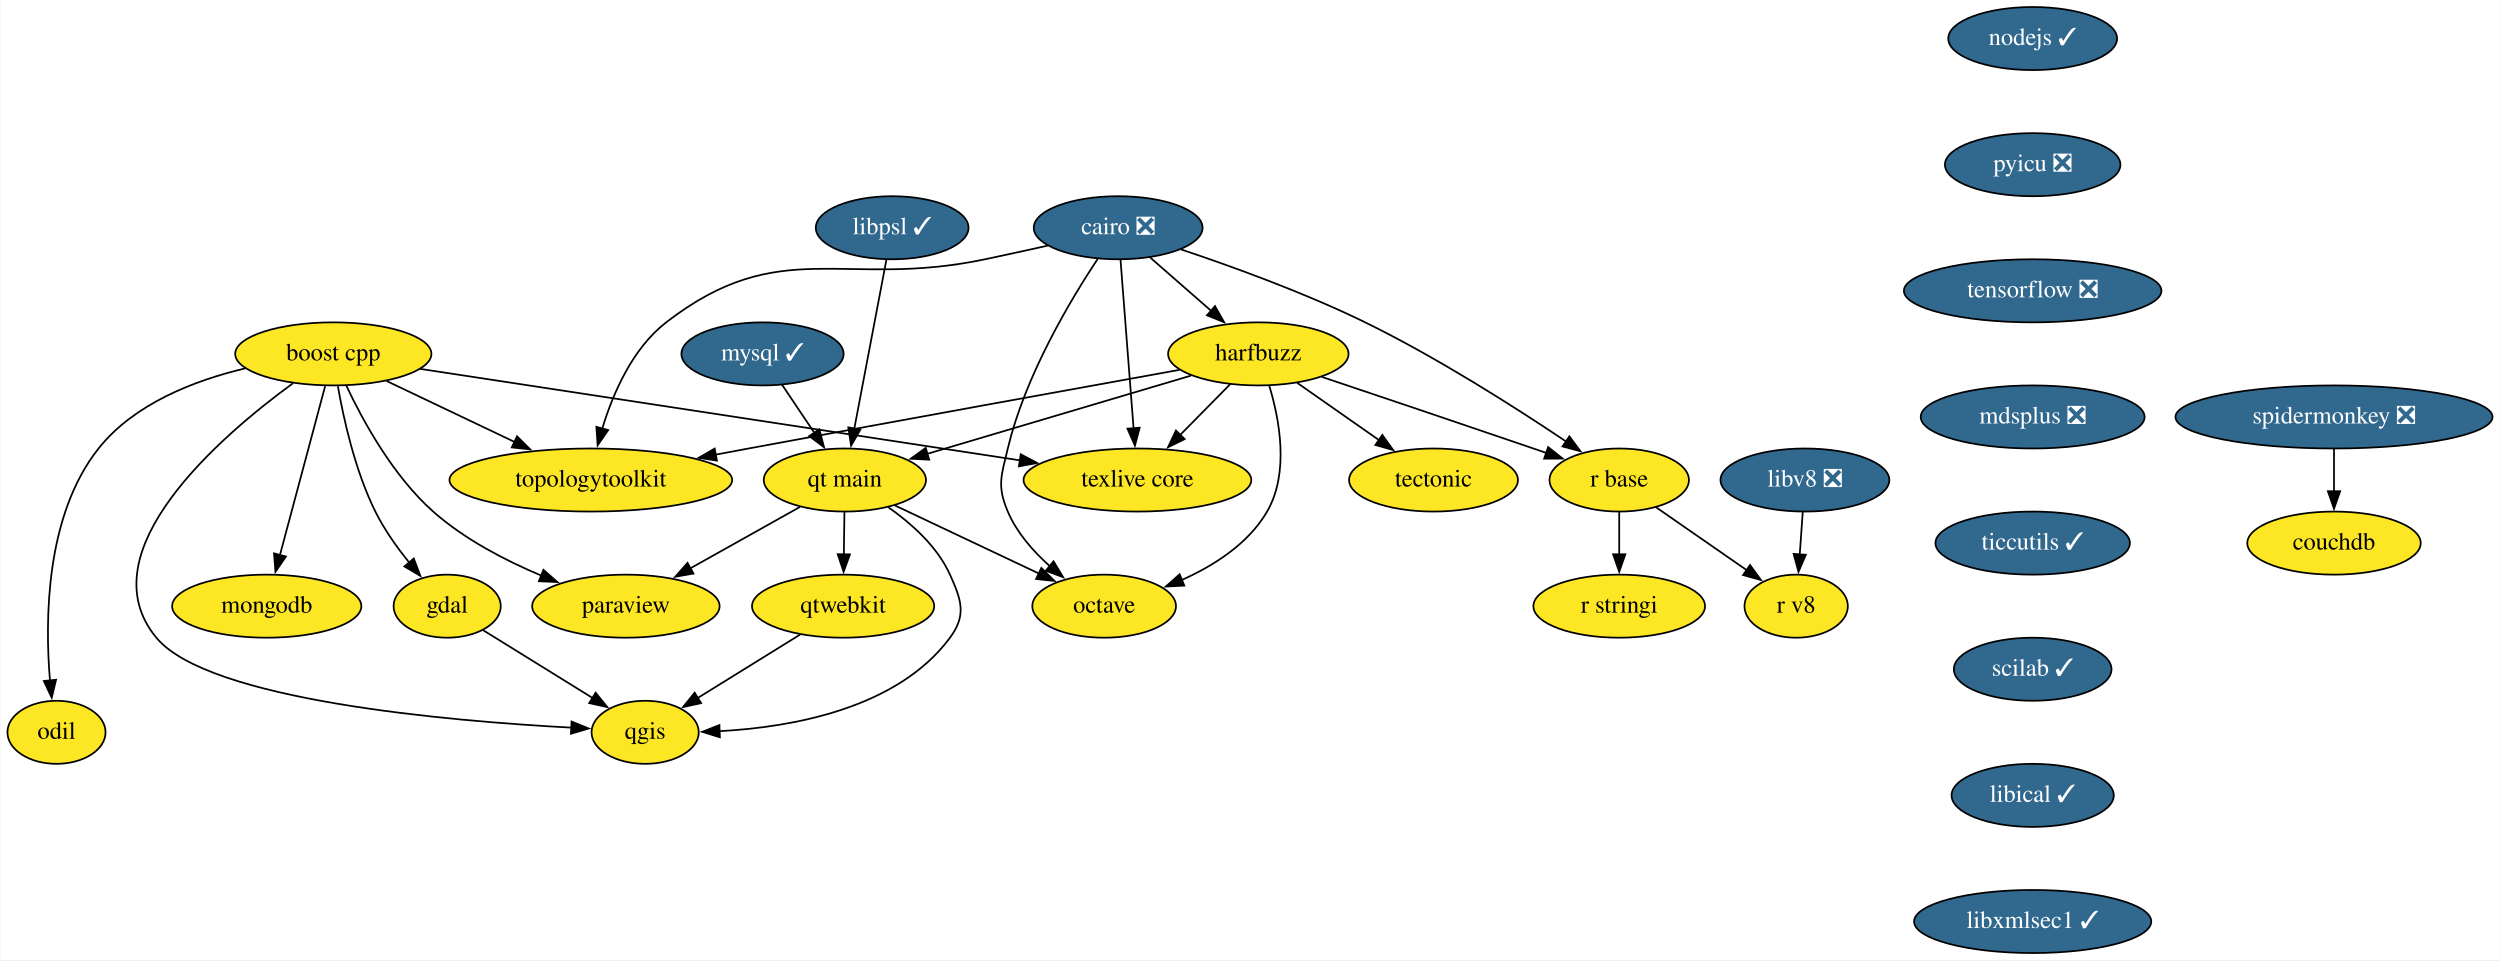
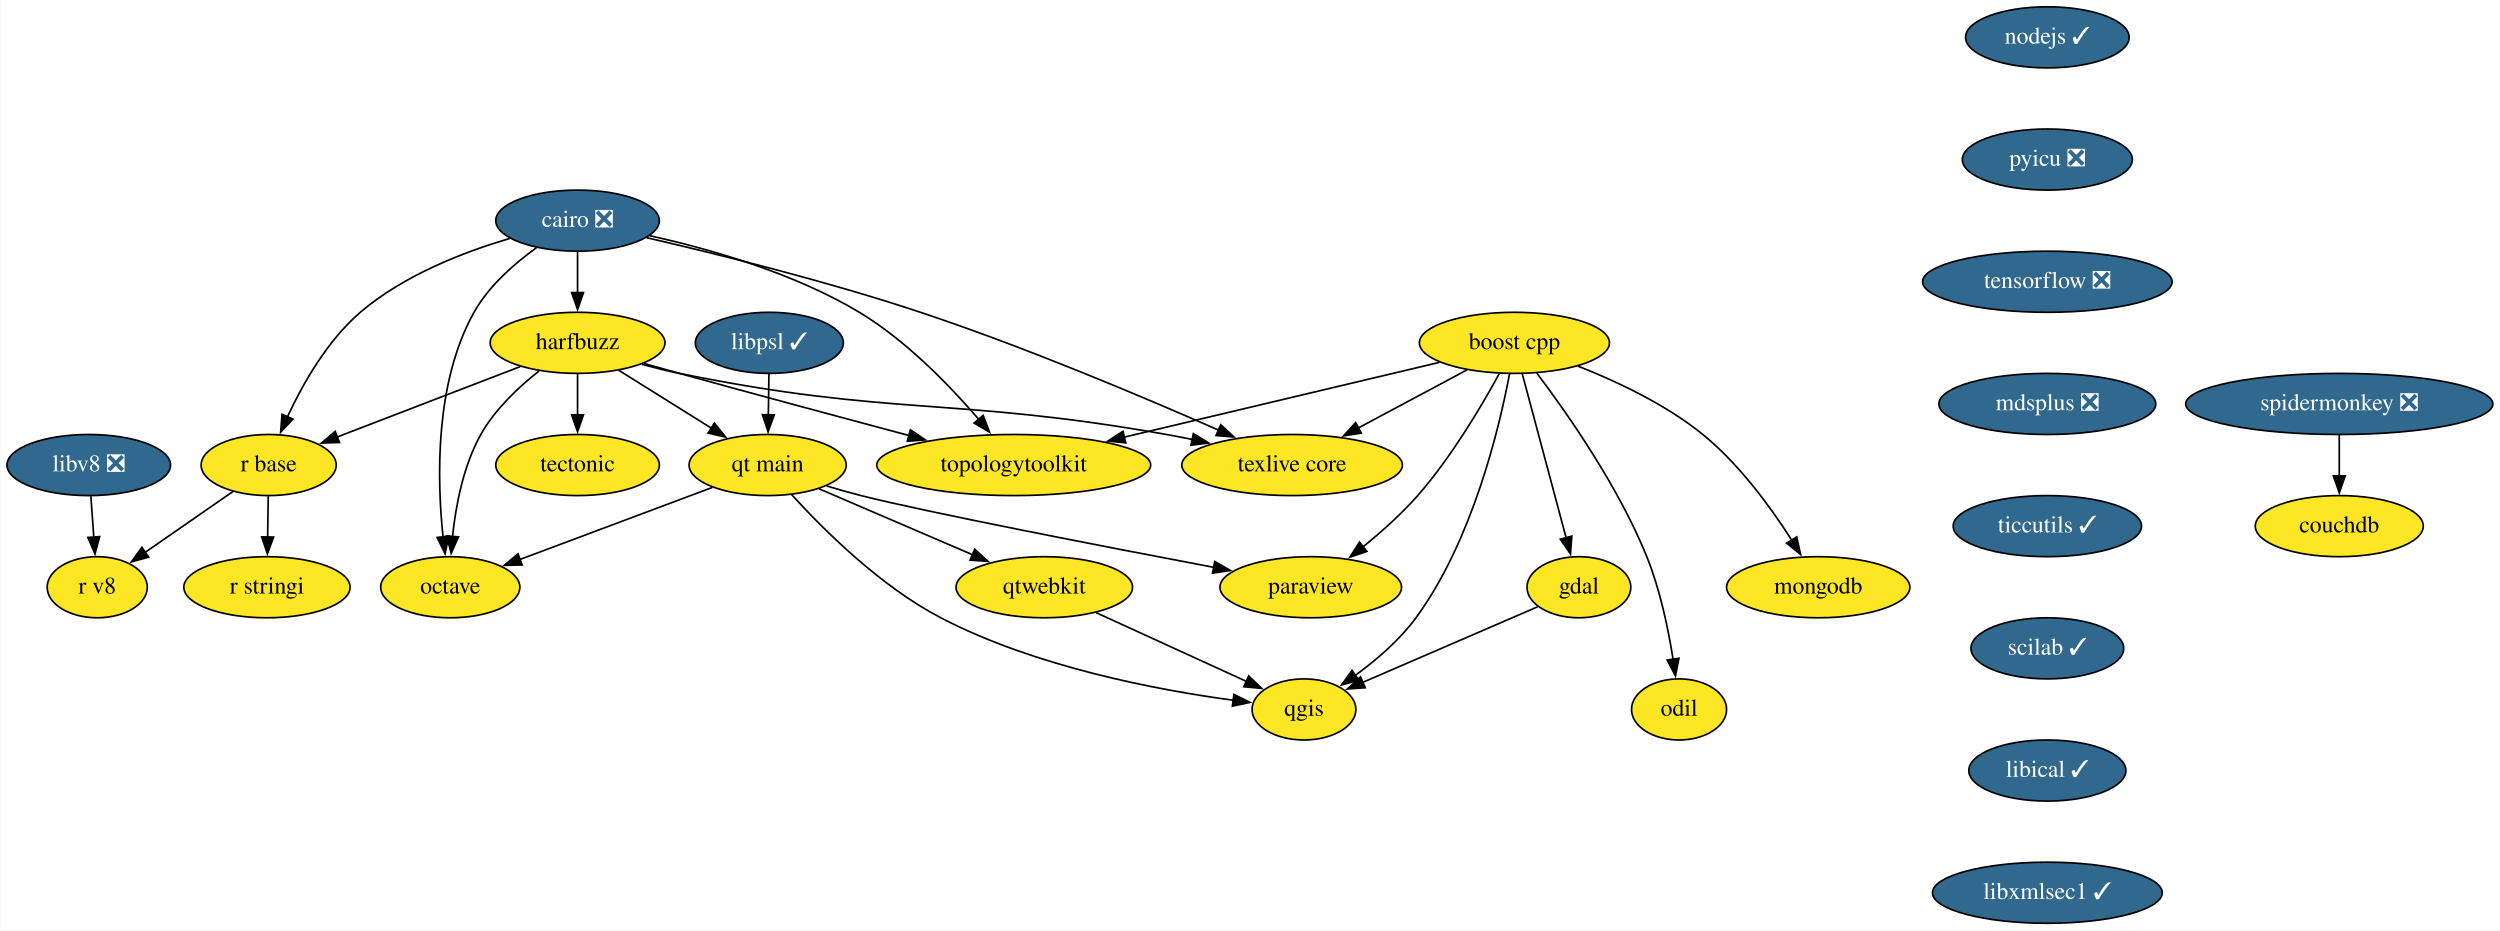
- <svg xmlns="http://www.w3.org/2000/svg" xmlns:xlink="http://www.w3.org/1999/xlink" width="1427pt" height="548pt" viewBox="0.00 0.00 1426.50 548.00">
+ <svg xmlns="http://www.w3.org/2000/svg" xmlns:xlink="http://www.w3.org/1999/xlink" width="1473pt" height="548pt" viewBox="0.00 0.00 1472.60 548.00">
  <g id="graph0" class="graph" transform="scale(1 1) rotate(0) translate(4 544)">
-     <polygon fill="white" stroke="none" points="-4,4 -4,-544 1422.5,-544 1422.5,4 -4,4" />
+     <polygon fill="white" stroke="none" points="-4,4 -4,-544 1468.6,-544 1468.6,4 -4,4" />
    <g id="node1" class="node">
      <g id="a_node1">
        <a xlink:href="https://github.com/conda-forge/boost-cpp-feedstock" xlink:title="boost cpp">
-           <ellipse fill="#fde725" stroke="black" cx="186" cy="-342" rx="56" ry="18" />
-           <text text-anchor="middle" x="186" y="-338.3" font-family="Times,serif" font-size="14.00">boost cpp</text>
+           <ellipse fill="#fde725" stroke="black" cx="888.1" cy="-342" rx="56" ry="18" />
+           <text text-anchor="middle" x="888.1" y="-338.3" font-family="Times,serif" font-size="14.00">boost cpp</text>
        </a>
      </g>
    </g>
    <g id="node2" class="node">
      <g id="a_node2">
        <a xlink:href="https://github.com/conda-forge/gdal-feedstock" xlink:title="gdal">
-           <ellipse fill="#fde725" stroke="black" cx="251" cy="-198" rx="30.59" ry="18" />
-           <text text-anchor="middle" x="251" y="-194.3" font-family="Times,serif" font-size="14.00">gdal</text>
+           <ellipse fill="#fde725" stroke="black" cx="926.1" cy="-198" rx="30.59" ry="18" />
+           <text text-anchor="middle" x="926.1" y="-194.3" font-family="Times,serif" font-size="14.00">gdal</text>
        </a>
      </g>
    </g>
    <g id="edge1" class="edge">
-       <path fill="none" stroke="black" d="M188.61,-323.55C191.84,-305.06 198.4,-275.36 210,-252 215.09,-241.75 222.33,-231.54 229.31,-222.87" />
-       <polygon fill="black" stroke="black" points="231.93,-225.19 235.69,-215.28 226.57,-220.68 231.93,-225.19" />
+       <path fill="none" stroke="black" d="M892.76,-323.59C899.2,-299.5 910.91,-255.75 918.59,-227.03" />
+       <polygon fill="black" stroke="black" points="921.92,-228.14 921.13,-217.57 915.16,-226.33 921.92,-228.14" />
    </g>
    <g id="node3" class="node">
      <g id="a_node3">
        <a xlink:href="https://github.com/conda-forge/paraview-feedstock" xlink:title="paraview">
-           <ellipse fill="#fde725" stroke="black" cx="353" cy="-198" rx="53.5" ry="18" />
-           <text text-anchor="middle" x="353" y="-194.3" font-family="Times,serif" font-size="14.00">paraview</text>
+           <ellipse fill="#fde725" stroke="black" cx="768.1" cy="-198" rx="53.5" ry="18" />
+           <text text-anchor="middle" x="768.1" y="-194.3" font-family="Times,serif" font-size="14.00">paraview</text>
        </a>
      </g>
    </g>
    <g id="edge2" class="edge">
-       <path fill="none" stroke="black" d="M193.4,-323.93C202.59,-304.38 219.93,-272.44 243,-252 260.83,-236.2 284.21,-224.05 304.83,-215.4" />
-       <polygon fill="black" stroke="black" points="305.94,-218.73 313.91,-211.76 303.33,-212.23 305.94,-218.73" />
+       <path fill="none" stroke="black" d="M879.18,-323.88C868.98,-305.15 851.07,-274.75 831.1,-252 821.52,-241.09 809.62,-230.5 798.76,-221.68" />
+       <polygon fill="black" stroke="black" points="801.16,-219.12 791.14,-215.67 796.82,-224.61 801.16,-219.12" />
    </g>
    <g id="node4" class="node">
      <g id="a_node4">
        <a xlink:href="https://github.com/conda-forge/qgis-feedstock" xlink:title="qgis">
-           <ellipse fill="#fde725" stroke="black" cx="364" cy="-126" rx="30.59" ry="18" />
-           <text text-anchor="middle" x="364" y="-122.3" font-family="Times,serif" font-size="14.00">qgis</text>
+           <ellipse fill="#fde725" stroke="black" cx="764.1" cy="-126" rx="30.59" ry="18" />
+           <text text-anchor="middle" x="764.1" y="-122.3" font-family="Times,serif" font-size="14.00">qgis</text>
        </a>
      </g>
    </g>
    <g id="edge3" class="edge">
-       <path fill="none" stroke="black" d="M162.96,-325.23C122.01,-295.31 44.49,-228.93 85,-180 114.63,-144.21 251.9,-132.39 322.23,-128.65" />
-       <polygon fill="black" stroke="black" points="321.99,-132.16 331.81,-128.17 321.64,-125.17 321.99,-132.16" />
+       <path fill="none" stroke="black" d="M885.27,-323.98C879.42,-292.86 863.64,-225.77 830.1,-180 820.4,-166.78 806.62,-155.01 794.16,-145.95" />
+       <polygon fill="black" stroke="black" points="796.43,-143.26 786.22,-140.43 792.43,-149.01 796.43,-143.26" />
    </g>
    <g id="node5" class="node">
      <g id="a_node5">
        <a xlink:href="https://github.com/conda-forge/texlive-core-feedstock" xlink:title="texlive core">
-           <ellipse fill="#fde725" stroke="black" cx="645" cy="-270" rx="65" ry="18" />
-           <text text-anchor="middle" x="645" y="-266.3" font-family="Times,serif" font-size="14.00">texlive core</text>
+           <ellipse fill="#fde725" stroke="black" cx="757.1" cy="-270" rx="65" ry="18" />
+           <text text-anchor="middle" x="757.1" y="-266.3" font-family="Times,serif" font-size="14.00">texlive core</text>
        </a>
      </g>
    </g>
    <g id="edge4" class="edge">
-       <path fill="none" stroke="black" d="M235.56,-333.44C318.34,-320.82 484.82,-295.43 577.98,-281.22" />
-       <polygon fill="black" stroke="black" points="578.39,-284.7 587.75,-279.73 577.33,-277.78 578.39,-284.7" />
+       <path fill="none" stroke="black" d="M859.99,-325.98C841.34,-316.02 816.61,-302.8 796.06,-291.82" />
+       <polygon fill="black" stroke="black" points="797.86,-288.82 787.39,-287.19 794.56,-294.99 797.86,-288.82" />
    </g>
    <g id="node6" class="node">
      <g id="a_node6">
        <a xlink:href="https://github.com/conda-forge/mongodb-feedstock" xlink:title="mongodb">
-           <ellipse fill="#fde725" stroke="black" cx="148" cy="-198" rx="54" ry="18" />
-           <text text-anchor="middle" x="148" y="-194.3" font-family="Times,serif" font-size="14.00">mongodb</text>
+           <ellipse fill="#fde725" stroke="black" cx="1067.1" cy="-198" rx="54" ry="18" />
+           <text text-anchor="middle" x="1067.1" y="-194.3" font-family="Times,serif" font-size="14.00">mongodb</text>
        </a>
      </g>
    </g>
    <g id="edge5" class="edge">
-       <path fill="none" stroke="black" d="M181.34,-323.59C174.9,-299.5 163.19,-255.75 155.5,-227.03" />
-       <polygon fill="black" stroke="black" points="158.94,-226.33 152.97,-217.57 152.17,-228.14 158.94,-226.33" />
+       <path fill="none" stroke="black" d="M925.59,-328.25C948.38,-319.3 977.21,-305.77 999.1,-288 1020.59,-270.55 1039.22,-244.97 1051.51,-225.71" />
+       <polygon fill="black" stroke="black" points="1054.42,-227.65 1056.71,-217.31 1048.47,-223.97 1054.42,-227.65" />
    </g>
    <g id="node7" class="node">
      <g id="a_node7">
        <a xlink:href="https://github.com/conda-forge/topologytoolkit-feedstock" xlink:title="topologytoolkit">
-           <ellipse fill="#fde725" stroke="black" cx="333" cy="-270" rx="80.69" ry="18" />
-           <text text-anchor="middle" x="333" y="-266.3" font-family="Times,serif" font-size="14.00">topologytoolkit</text>
+           <ellipse fill="#fde725" stroke="black" cx="593.1" cy="-270" rx="80.69" ry="18" />
+           <text text-anchor="middle" x="593.1" y="-266.3" font-family="Times,serif" font-size="14.00">topologytoolkit</text>
        </a>
      </g>
    </g>
    <g id="edge6" class="edge">
-       <path fill="none" stroke="black" d="M216.46,-326.5C237.53,-316.46 265.9,-302.95 289.37,-291.78" />
-       <polygon fill="black" stroke="black" points="290.88,-294.94 298.4,-287.48 287.87,-288.62 290.88,-294.94" />
+       <path fill="none" stroke="black" d="M843.93,-330.52C794.66,-318.83 714.46,-299.8 658.04,-286.41" />
+       <polygon fill="black" stroke="black" points="659.1,-283.06 648.56,-284.16 657.48,-289.88 659.1,-283.06" />
    </g>
    <g id="node8" class="node">
      <g id="a_node8">
        <a xlink:href="https://github.com/conda-forge/odil-feedstock" xlink:title="odil">
-           <ellipse fill="#fde725" stroke="black" cx="28" cy="-126" rx="28" ry="18" />
-           <text text-anchor="middle" x="28" y="-122.3" font-family="Times,serif" font-size="14.00">odil</text>
+           <ellipse fill="#fde725" stroke="black" cx="985.1" cy="-126" rx="28" ry="18" />
+           <text text-anchor="middle" x="985.1" y="-122.3" font-family="Times,serif" font-size="14.00">odil</text>
        </a>
      </g>
    </g>
    <g id="edge7" class="edge">
-       <path fill="none" stroke="black" d="M135.6,-333.71C106.73,-326.84 72.3,-313.57 52,-288 21.82,-249.99 21.33,-190.51 24.28,-155.48" />
-       <polygon fill="black" stroke="black" points="27.75,-156 25.27,-145.69 20.78,-155.29 27.75,-156" />
+       <path fill="none" stroke="black" d="M901.24,-324.24C918.68,-301.17 949.23,-257.74 966.1,-216 973.94,-196.6 978.75,-173.45 981.57,-155.63" />
+       <polygon fill="black" stroke="black" points="985.03,-156.15 983,-145.75 978.1,-155.14 985.03,-156.15" />
    </g>
    <g id="edge8" class="edge">
-       <path fill="none" stroke="black" d="M271.46,-184.32C288.9,-173.52 314.2,-157.85 333.94,-145.62" />
-       <polygon fill="black" stroke="black" points="335.74,-148.62 342.4,-140.38 332.06,-142.67 335.74,-148.62" />
+       <path fill="none" stroke="black" d="M901.84,-186.52C874.44,-174.68 829.64,-155.32 798.6,-141.91" />
+       <polygon fill="black" stroke="black" points="800.21,-138.79 789.64,-138.04 797.43,-145.22 800.21,-138.79" />
    </g>
    <g id="node9" class="node">
      <g id="a_node9">
        <a xlink:href="https://github.com/conda-forge/cairo-feedstock/pull/69" xlink:title="cairo ❎">
-           <ellipse fill="#31688e" stroke="black" cx="634" cy="-414" rx="48.19" ry="18" />
-           <text text-anchor="middle" x="634" y="-410.3" font-family="Times,serif" font-size="14.00" fill="white">cairo ❎</text>
+           <ellipse fill="#31688e" stroke="black" cx="336.1" cy="-414" rx="48.19" ry="18" />
+           <text text-anchor="middle" x="336.1" y="-410.3" font-family="Times,serif" font-size="14.00" fill="white">cairo ❎</text>
        </a>
      </g>
    </g>
    <g id="edge9" class="edge">
-       <path fill="none" stroke="black" d="M635.35,-395.59C637.21,-371.61 640.57,-328.14 642.8,-299.42" />
-       <polygon fill="black" stroke="black" points="646.27,-299.86 643.56,-289.62 639.3,-299.32 646.27,-299.86" />
+       <path fill="none" stroke="black" d="M376.79,-403.96C417.91,-394.44 483.05,-378.32 538.1,-360 600.33,-339.29 670.22,-309.75 713.94,-290.48" />
+       <polygon fill="black" stroke="black" points="715.1,-293.79 722.82,-286.54 712.26,-287.39 715.1,-293.79" />
    </g>
    <g id="edge10" class="edge">
-       <path fill="none" stroke="black" d="M593.81,-403.81C582.26,-401.23 569.64,-398.45 558,-396 477.32,-379 441.24,-410.42 376,-360 356.71,-345.09 345.58,-319.31 339.5,-299.32" />
-       <polygon fill="black" stroke="black" points="342.91,-298.52 336.88,-289.8 336.16,-300.37 342.91,-298.52" />
+       <path fill="none" stroke="black" d="M378.61,-405.14C413.57,-397.38 463.47,-383.24 502.1,-360 529.72,-343.38 555.41,-316.8 572.41,-297" />
+       <polygon fill="black" stroke="black" points="575.09,-299.25 578.83,-289.34 569.72,-294.76 575.09,-299.25" />
    </g>
    <g id="node10" class="node">
      <g id="a_node10">
        <a xlink:href="https://github.com/conda-forge/harfbuzz-feedstock" xlink:title="harfbuzz">
-           <ellipse fill="#fde725" stroke="black" cx="714" cy="-342" rx="51.5" ry="18" />
-           <text text-anchor="middle" x="714" y="-338.3" font-family="Times,serif" font-size="14.00">harfbuzz</text>
+           <ellipse fill="#fde725" stroke="black" cx="336.1" cy="-342" rx="51.5" ry="18" />
+           <text text-anchor="middle" x="336.1" y="-338.3" font-family="Times,serif" font-size="14.00">harfbuzz</text>
        </a>
      </g>
    </g>
    <g id="edge11" class="edge">
-       <path fill="none" stroke="black" d="M652.15,-397.12C662.51,-388.05 675.69,-376.52 687.22,-366.43" />
-       <polygon fill="black" stroke="black" points="689.28,-369.28 694.5,-360.06 684.67,-364.01 689.28,-369.28" />
+       <path fill="none" stroke="black" d="M336.1,-395.7C336.1,-388.41 336.1,-379.73 336.1,-371.54" />
+       <polygon fill="black" stroke="black" points="339.6,-371.62 336.1,-361.62 332.6,-371.62 339.6,-371.62" />
    </g>
    <g id="node11" class="node">
      <g id="a_node11">
        <a xlink:href="https://github.com/conda-forge/octave-feedstock" xlink:title="octave">
-           <ellipse fill="#fde725" stroke="black" cx="626" cy="-198" rx="41" ry="18" />
-           <text text-anchor="middle" x="626" y="-194.3" font-family="Times,serif" font-size="14.00">octave</text>
+           <ellipse fill="#fde725" stroke="black" cx="261.1" cy="-198" rx="41" ry="18" />
+           <text text-anchor="middle" x="261.1" y="-194.3" font-family="Times,serif" font-size="14.00">octave</text>
        </a>
      </g>
    </g>
    <g id="edge12" class="edge">
-       <path fill="none" stroke="black" d="M622.29,-396.2C606.96,-373.09 580.89,-329.61 571,-288 567.3,-272.43 564.74,-266.72 571,-252 576.12,-239.95 585.48,-229.31 595.04,-220.78" />
-       <polygon fill="black" stroke="black" points="597.12,-223.6 602.6,-214.53 592.66,-218.21 597.12,-223.6" />
+       <path fill="none" stroke="black" d="M311.87,-398.03C298.88,-388.71 283.8,-375.55 275.1,-360 251.91,-318.57 253.26,-261.57 256.84,-227.68" />
+       <polygon fill="black" stroke="black" points="260.3,-228.16 258.03,-217.81 253.35,-227.32 260.3,-228.16" />
    </g>
    <g id="node12" class="node">
      <g id="a_node12">
        <a xlink:href="https://github.com/conda-forge/r-base-feedstock" xlink:title="r base">
-           <ellipse fill="#fde725" stroke="black" cx="920" cy="-270" rx="39.79" ry="18" />
-           <text text-anchor="middle" x="920" y="-266.3" font-family="Times,serif" font-size="14.00">r base</text>
+           <ellipse fill="#fde725" stroke="black" cx="154.1" cy="-270" rx="39.79" ry="18" />
+           <text text-anchor="middle" x="154.1" y="-266.3" font-family="Times,serif" font-size="14.00">r base</text>
        </a>
      </g>
    </g>
    <g id="edge13" class="edge">
-       <path fill="none" stroke="black" d="M669.84,-401.64C698.82,-391.96 740.35,-376.95 775,-360 816.3,-339.79 860.98,-311.26 889.66,-291.99" />
-       <polygon fill="black" stroke="black" points="891.54,-294.95 897.86,-286.44 887.61,-289.15 891.54,-294.95" />
+       <path fill="none" stroke="black" d="M296.23,-403.55C269.03,-395.52 233.47,-381.77 208.1,-360 188.63,-343.3 174.15,-317.76 165.11,-298.32" />
+       <polygon fill="black" stroke="black" points="168.39,-297.08 161.15,-289.34 161.98,-299.91 168.39,-297.08" />
    </g>
    <g id="edge14" class="edge">
-       <path fill="none" stroke="black" d="M698,-324.76C689.5,-316.14 678.87,-305.36 669.37,-295.73" />
-       <polygon fill="black" stroke="black" points="671.97,-293.38 662.46,-288.71 666.99,-298.29 671.97,-293.38" />
+       <path fill="none" stroke="black" d="M373.97,-329.33C381.27,-327.35 388.88,-325.47 396.1,-324 522.08,-298.4 556.51,-310.42 683.1,-288 688.05,-287.12 693.17,-286.13 698.3,-285.07" />
+       <polygon fill="black" stroke="black" points="698.94,-288.51 707.99,-283 697.48,-281.67 698.94,-288.51" />
    </g>
    <g id="edge15" class="edge">
-       <path fill="none" stroke="black" d="M669.12,-332.92C611.94,-322.6 510.1,-304.16 423,-288 416.79,-286.85 410.34,-285.64 403.88,-284.43" />
-       <polygon fill="black" stroke="black" points="404.98,-281.08 394.51,-282.67 403.69,-287.96 404.98,-281.08" />
+       <path fill="none" stroke="black" d="M375.13,-329.86C382.11,-327.89 389.31,-325.87 396.1,-324 441.5,-311.46 492.9,-297.65 531.81,-287.26" />
+       <polygon fill="black" stroke="black" points="532.21,-290.78 540.97,-284.82 530.41,-284.02 532.21,-290.78" />
    </g>
    <g id="edge16" class="edge">
-       <path fill="none" stroke="black" d="M720.21,-323.97C725.97,-305.04 731.91,-274.21 719,-252 708.34,-233.65 688.67,-221.12 670.17,-212.88" />
-       <polygon fill="black" stroke="black" points="671.76,-209.74 661.18,-209.19 669.1,-216.22 671.76,-209.74" />
+       <path fill="none" stroke="black" d="M313.37,-325.37C301.36,-315.93 287.42,-302.85 279.1,-288 268.78,-269.59 264.33,-246.09 262.43,-227.86" />
+       <polygon fill="black" stroke="black" points="265.93,-227.67 261.63,-217.99 258.95,-228.24 265.93,-227.67" />
    </g>
    <g id="edge17" class="edge">
-       <path fill="none" stroke="black" d="M750.2,-328.88C782.04,-318.19 829.63,-302.16 871,-288 873.39,-287.18 875.84,-286.34 878.31,-285.49" />
-       <polygon fill="black" stroke="black" points="879.43,-288.81 887.74,-282.23 877.14,-282.19 879.43,-288.81" />
+       <path fill="none" stroke="black" d="M302.29,-328C271.72,-316.24 226.67,-298.91 194.27,-286.45" />
+       <polygon fill="black" stroke="black" points="195.81,-283.29 185.22,-282.97 193.29,-289.83 195.81,-283.29" />
    </g>
    <g id="node13" class="node">
      <g id="a_node13">
        <a xlink:href="https://github.com/conda-forge/tectonic-feedstock" xlink:title="tectonic">
-           <ellipse fill="#fde725" stroke="black" cx="814" cy="-270" rx="48.19" ry="18" />
-           <text text-anchor="middle" x="814" y="-266.3" font-family="Times,serif" font-size="14.00">tectonic</text>
+           <ellipse fill="#fde725" stroke="black" cx="336.1" cy="-270" rx="48.19" ry="18" />
+           <text text-anchor="middle" x="336.1" y="-266.3" font-family="Times,serif" font-size="14.00">tectonic</text>
        </a>
      </g>
    </g>
    <g id="edge18" class="edge">
-       <path fill="none" stroke="black" d="M736.19,-325.46C750.01,-315.79 767.99,-303.21 783.18,-292.58" />
-       <polygon fill="black" stroke="black" points="784.79,-295.72 790.97,-287.12 780.77,-289.99 784.79,-295.72" />
+       <path fill="none" stroke="black" d="M336.1,-323.7C336.1,-316.41 336.1,-307.73 336.1,-299.54" />
+       <polygon fill="black" stroke="black" points="339.6,-299.62 336.1,-289.62 332.6,-299.62 339.6,-299.62" />
    </g>
    <g id="node14" class="node">
      <g id="a_node14">
        <a xlink:href="https://github.com/conda-forge/qt-main-feedstock" xlink:title="qt main">
-           <ellipse fill="#fde725" stroke="black" cx="478" cy="-270" rx="46.29" ry="18" />
-           <text text-anchor="middle" x="478" y="-266.3" font-family="Times,serif" font-size="14.00">qt main</text>
+           <ellipse fill="#fde725" stroke="black" cx="448.1" cy="-270" rx="46.29" ry="18" />
+           <text text-anchor="middle" x="448.1" y="-266.3" font-family="Times,serif" font-size="14.00">qt main</text>
        </a>
      </g>
    </g>
    <g id="edge19" class="edge">
-       <path fill="none" stroke="black" d="M675.56,-329.6C634.46,-317.41 569.28,-298.07 525.12,-284.98" />
-       <polygon fill="black" stroke="black" points="526.14,-281.63 515.55,-282.14 524.15,-288.34 526.14,-281.63" />
+       <path fill="none" stroke="black" d="M360.4,-325.81C376.47,-315.77 397.73,-302.48 415.29,-291.5" />
+       <polygon fill="black" stroke="black" points="416.7,-294.75 423.32,-286.48 412.99,-288.81 416.7,-294.75" />
    </g>
    <g id="node15" class="node">
      <g id="a_node15">
        <a xlink:href="https://github.com/conda-forge/r-stringi-feedstock" xlink:title="r stringi">
-           <ellipse fill="#fde725" stroke="black" cx="920" cy="-198" rx="48.99" ry="18" />
-           <text text-anchor="middle" x="920" y="-194.3" font-family="Times,serif" font-size="14.00">r stringi</text>
+           <ellipse fill="#fde725" stroke="black" cx="153.1" cy="-198" rx="48.99" ry="18" />
+           <text text-anchor="middle" x="153.1" y="-194.3" font-family="Times,serif" font-size="14.00">r stringi</text>
        </a>
      </g>
    </g>
    <g id="edge20" class="edge">
-       <path fill="none" stroke="black" d="M920,-251.7C920,-244.41 920,-235.73 920,-227.54" />
-       <polygon fill="black" stroke="black" points="923.5,-227.62 920,-217.62 916.5,-227.62 923.5,-227.62" />
+       <path fill="none" stroke="black" d="M153.85,-251.7C153.74,-244.41 153.62,-235.73 153.5,-227.54" />
+       <polygon fill="black" stroke="black" points="157,-227.57 153.36,-217.62 150,-227.67 157,-227.57" />
    </g>
    <g id="node16" class="node">
      <g id="a_node16">
        <a xlink:href="https://github.com/conda-forge/r-v8-feedstock" xlink:title="r v8">
-           <ellipse fill="#fde725" stroke="black" cx="1021" cy="-198" rx="29.5" ry="18" />
-           <text text-anchor="middle" x="1021" y="-194.3" font-family="Times,serif" font-size="14.00">r v8</text>
+           <ellipse fill="#fde725" stroke="black" cx="53.1" cy="-198" rx="29.5" ry="18" />
+           <text text-anchor="middle" x="53.1" y="-194.3" font-family="Times,serif" font-size="14.00">r v8</text>
        </a>
      </g>
    </g>
    <g id="edge21" class="edge">
-       <path fill="none" stroke="black" d="M940.93,-254.5C956,-244.05 976.49,-229.85 992.97,-218.42" />
-       <polygon fill="black" stroke="black" points="994.67,-221.5 1000.9,-212.93 990.69,-215.75 994.67,-221.5" />
+       <path fill="none" stroke="black" d="M133.17,-254.5C118.1,-244.05 97.6,-229.85 81.12,-218.42" />
+       <polygon fill="black" stroke="black" points="83.41,-215.75 73.2,-212.93 79.42,-221.5 83.41,-215.75" />
    </g>
    <g id="edge22" class="edge">
-       <path fill="none" stroke="black" d="M452.4,-254.67C434.32,-244.54 409.81,-230.81 389.65,-219.52" />
-       <polygon fill="black" stroke="black" points="391.61,-216.61 381.18,-214.78 388.19,-222.72 391.61,-216.61" />
+       <path fill="none" stroke="black" d="M482.86,-257.67C489.54,-255.66 496.51,-253.67 503.1,-252 541.68,-242.21 645.54,-222.11 711.19,-209.67" />
+       <polygon fill="black" stroke="black" points="711.52,-213.17 720.69,-207.88 710.22,-206.29 711.52,-213.17" />
    </g>
    <g id="edge23" class="edge">
-       <path fill="none" stroke="black" d="M502.82,-254.45C515.92,-245.26 530.74,-232.09 538,-216 544.58,-201.41 547.52,-192.86 538,-180 507.91,-139.38 447.42,-128.84 406.31,-126.64" />
-       <polygon fill="black" stroke="black" points="406.65,-123.15 396.52,-126.27 406.38,-130.14 406.65,-123.15" />
+       <path fill="none" stroke="black" d="M462.25,-252.57C480.52,-232.43 514.24,-198.67 550.1,-180 605.72,-151.03 677.81,-137.43 722.5,-131.4" />
+       <polygon fill="black" stroke="black" points="722.82,-134.89 732.29,-130.15 721.93,-127.94 722.82,-134.89" />
    </g>
    <g id="edge24" class="edge">
-       <path fill="none" stroke="black" d="M506.54,-255.5C529.91,-244.45 563.16,-228.72 588.65,-216.67" />
-       <polygon fill="black" stroke="black" points="590.14,-219.83 597.68,-212.39 587.14,-213.51 590.14,-219.83" />
+       <path fill="none" stroke="black" d="M415.52,-256.81C383.99,-245 336.07,-227.06 301.98,-214.31" />
+       <polygon fill="black" stroke="black" points="303.45,-211.12 292.86,-210.89 301,-217.67 303.45,-211.12" />
    </g>
    <g id="node17" class="node">
      <g id="a_node17">
        <a xlink:href="https://github.com/conda-forge/qtwebkit-feedstock" xlink:title="qtwebkit">
-           <ellipse fill="#fde725" stroke="black" cx="477" cy="-198" rx="52" ry="18" />
-           <text text-anchor="middle" x="477" y="-194.3" font-family="Times,serif" font-size="14.00">qtwebkit</text>
+           <ellipse fill="#fde725" stroke="black" cx="611.1" cy="-198" rx="52" ry="18" />
+           <text text-anchor="middle" x="611.1" y="-194.3" font-family="Times,serif" font-size="14.00">qtwebkit</text>
        </a>
      </g>
    </g>
    <g id="edge25" class="edge">
-       <path fill="none" stroke="black" d="M477.75,-251.7C477.65,-244.41 477.52,-235.73 477.41,-227.54" />
-       <polygon fill="black" stroke="black" points="480.91,-227.57 477.27,-217.62 473.91,-227.67 480.91,-227.57" />
-     </g>
-     <g id="edge28" class="edge">
-       <path fill="none" stroke="black" d="M452.48,-181.81C435.28,-171.16 412.19,-156.85 393.91,-145.53" />
-       <polygon fill="black" stroke="black" points="395.95,-142.67 385.61,-140.38 392.26,-148.63 395.95,-142.67" />
+       <path fill="none" stroke="black" d="M478.37,-256C503.84,-245.06 540.54,-229.3 568.89,-217.12" />
+       <polygon fill="black" stroke="black" points="570.11,-220.41 577.92,-213.25 567.35,-213.98 570.11,-220.41" />
+     </g>
+     <g id="edge27" class="edge">
+       <path fill="none" stroke="black" d="M641.69,-183C667.29,-171.29 703.77,-154.6 730.24,-142.49" />
+       <polygon fill="black" stroke="black" points="731.55,-145.74 739.18,-138.4 728.63,-139.38 731.55,-145.74" />
    </g>
    <g id="node18" class="node">
      <g id="a_node18">
-         <a xlink:href="https://github.com/conda-forge/mysql-feedstock/pull/74" xlink:title="mysql ✓">
-           <ellipse fill="#31688e" stroke="black" cx="431" cy="-342" rx="46.29" ry="18" />
-           <text text-anchor="middle" x="431" y="-338.3" font-family="Times,serif" font-size="14.00" fill="white">mysql ✓</text>
-         </a>
-       </g>
-     </g>
-     <g id="edge26" class="edge">
-       <path fill="none" stroke="black" d="M442.14,-324.41C447.64,-316.22 454.41,-306.14 460.57,-296.95" />
-       <polygon fill="black" stroke="black" points="463.43,-298.98 466.1,-288.73 457.62,-295.08 463.43,-298.98" />
+         <a xlink:href="https://github.com/conda-forge/nodejs-feedstock/pull/306" xlink:title="nodejs ✓">
+           <ellipse fill="#31688e" stroke="black" cx="1202.1" cy="-522" rx="48.19" ry="18" />
+           <text text-anchor="middle" x="1202.1" y="-518.3" font-family="Times,serif" font-size="14.00" fill="white">nodejs ✓</text>
+         </a>
+       </g>
    </g>
    <g id="node19" class="node">
      <g id="a_node19">
-         <a xlink:href="https://github.com/conda-forge/nodejs-feedstock/pull/306" xlink:title="nodejs ✓">
-           <ellipse fill="#31688e" stroke="black" cx="1156" cy="-522" rx="48.19" ry="18" />
-           <text text-anchor="middle" x="1156" y="-518.3" font-family="Times,serif" font-size="14.00" fill="white">nodejs ✓</text>
+         <a xlink:href="https://github.com/conda-forge/pyicu-feedstock/pull/44" xlink:title="pyicu ❎">
+           <ellipse fill="#31688e" stroke="black" cx="1202.1" cy="-450" rx="50.09" ry="18" />
+           <text text-anchor="middle" x="1202.1" y="-446.3" font-family="Times,serif" font-size="14.00" fill="white">pyicu ❎</text>
        </a>
      </g>
    </g>
    <g id="node20" class="node">
      <g id="a_node20">
-         <a xlink:href="https://github.com/conda-forge/pyicu-feedstock/pull/44" xlink:title="pyicu ❎">
-           <ellipse fill="#31688e" stroke="black" cx="1156" cy="-450" rx="50.09" ry="18" />
-           <text text-anchor="middle" x="1156" y="-446.3" font-family="Times,serif" font-size="14.00" fill="white">pyicu ❎</text>
+         <a xlink:href="https://github.com/conda-forge/tensorflow-feedstock/pull/308" xlink:title="tensorflow ❎">
+           <ellipse fill="#31688e" stroke="black" cx="1202.1" cy="-378" rx="73.5" ry="18" />
+           <text text-anchor="middle" x="1202.1" y="-374.3" font-family="Times,serif" font-size="14.00" fill="white">tensorflow ❎</text>
        </a>
      </g>
    </g>
    <g id="node21" class="node">
      <g id="a_node21">
-         <a xlink:href="https://github.com/conda-forge/tensorflow-feedstock/pull/308" xlink:title="tensorflow ❎">
-           <ellipse fill="#31688e" stroke="black" cx="1156" cy="-378" rx="73.5" ry="18" />
-           <text text-anchor="middle" x="1156" y="-374.3" font-family="Times,serif" font-size="14.00" fill="white">tensorflow ❎</text>
+         <a xlink:href="https://github.com/conda-forge/mdsplus-feedstock/pull/30" xlink:title="mdsplus ❎">
+           <ellipse fill="#31688e" stroke="black" cx="1202.1" cy="-306" rx="63.89" ry="18" />
+           <text text-anchor="middle" x="1202.1" y="-302.3" font-family="Times,serif" font-size="14.00" fill="white">mdsplus ❎</text>
        </a>
      </g>
    </g>
    <g id="node22" class="node">
      <g id="a_node22">
-         <a xlink:href="https://github.com/conda-forge/mdsplus-feedstock/pull/30" xlink:title="mdsplus ❎">
-           <ellipse fill="#31688e" stroke="black" cx="1156" cy="-306" rx="63.89" ry="18" />
-           <text text-anchor="middle" x="1156" y="-302.3" font-family="Times,serif" font-size="14.00" fill="white">mdsplus ❎</text>
+         <a xlink:href="https://github.com/conda-forge/ticcutils-feedstock/pull/27" xlink:title="ticcutils ✓">
+           <ellipse fill="#31688e" stroke="black" cx="1202.1" cy="-234" rx="55.49" ry="18" />
+           <text text-anchor="middle" x="1202.1" y="-230.3" font-family="Times,serif" font-size="14.00" fill="white">ticcutils ✓</text>
        </a>
      </g>
    </g>
    <g id="node23" class="node">
      <g id="a_node23">
-         <a xlink:href="https://github.com/conda-forge/ticcutils-feedstock/pull/27" xlink:title="ticcutils ✓">
-           <ellipse fill="#31688e" stroke="black" cx="1156" cy="-234" rx="55.49" ry="18" />
-           <text text-anchor="middle" x="1156" y="-230.3" font-family="Times,serif" font-size="14.00" fill="white">ticcutils ✓</text>
+         <a xlink:href="https://github.com/conda-forge/scilab-feedstock/pull/40" xlink:title="scilab ✓">
+           <ellipse fill="#31688e" stroke="black" cx="1202.1" cy="-162" rx="45" ry="18" />
+           <text text-anchor="middle" x="1202.1" y="-158.3" font-family="Times,serif" font-size="14.00" fill="white">scilab ✓</text>
        </a>
      </g>
    </g>
    <g id="node24" class="node">
      <g id="a_node24">
-         <a xlink:href="https://github.com/conda-forge/scilab-feedstock/pull/40" xlink:title="scilab ✓">
-           <ellipse fill="#31688e" stroke="black" cx="1156" cy="-162" rx="45" ry="18" />
-           <text text-anchor="middle" x="1156" y="-158.3" font-family="Times,serif" font-size="14.00" fill="white">scilab ✓</text>
+         <a xlink:href="https://github.com/conda-forge/libical-feedstock/pull/23" xlink:title="libical ✓">
+           <ellipse fill="#31688e" stroke="black" cx="1202.1" cy="-90" rx="46.29" ry="18" />
+           <text text-anchor="middle" x="1202.1" y="-86.3" font-family="Times,serif" font-size="14.00" fill="white">libical ✓</text>
        </a>
      </g>
    </g>
    <g id="node25" class="node">
      <g id="a_node25">
-         <a xlink:href="https://github.com/conda-forge/libical-feedstock/pull/23" xlink:title="libical ✓">
-           <ellipse fill="#31688e" stroke="black" cx="1156" cy="-90" rx="46.29" ry="18" />
-           <text text-anchor="middle" x="1156" y="-86.3" font-family="Times,serif" font-size="14.00" fill="white">libical ✓</text>
+         <a xlink:href="https://github.com/conda-forge/libxmlsec1-feedstock/pull/24" xlink:title="libxmlsec1 ✓">
+           <ellipse fill="#31688e" stroke="black" cx="1202.1" cy="-18" rx="67.69" ry="18" />
+           <text text-anchor="middle" x="1202.1" y="-14.3" font-family="Times,serif" font-size="14.00" fill="white">libxmlsec1 ✓</text>
        </a>
      </g>
    </g>
    <g id="node26" class="node">
      <g id="a_node26">
-         <a xlink:href="https://github.com/conda-forge/libxmlsec1-feedstock/pull/24" xlink:title="libxmlsec1 ✓">
-           <ellipse fill="#31688e" stroke="black" cx="1156" cy="-18" rx="67.69" ry="18" />
-           <text text-anchor="middle" x="1156" y="-14.3" font-family="Times,serif" font-size="14.00" fill="white">libxmlsec1 ✓</text>
-         </a>
-       </g>
+         <a xlink:href="https://github.com/conda-forge/libv8-feedstock/pull/82" xlink:title="libv8 ❎">
+           <ellipse fill="#31688e" stroke="black" cx="48.1" cy="-270" rx="48.19" ry="18" />
+           <text text-anchor="middle" x="48.1" y="-266.3" font-family="Times,serif" font-size="14.00" fill="white">libv8 ❎</text>
+         </a>
+       </g>
+     </g>
+     <g id="edge34" class="edge">
+       <path fill="none" stroke="black" d="M49.33,-251.7C49.85,-244.41 50.47,-235.73 51.06,-227.54" />
+       <polygon fill="black" stroke="black" points="54.54,-227.84 51.77,-217.61 47.56,-227.34 54.54,-227.84" />
    </g>
    <g id="node27" class="node">
      <g id="a_node27">
-         <a xlink:href="https://github.com/conda-forge/libv8-feedstock/pull/82" xlink:title="libv8 ❎">
-           <ellipse fill="#31688e" stroke="black" cx="1026" cy="-270" rx="48.19" ry="18" />
-           <text text-anchor="middle" x="1026" y="-266.3" font-family="Times,serif" font-size="14.00" fill="white">libv8 ❎</text>
+         <a xlink:href="https://github.com/conda-forge/libpsl-feedstock/pull/8" xlink:title="libpsl ✓">
+           <ellipse fill="#31688e" stroke="black" cx="449.1" cy="-342" rx="43.59" ry="18" />
+           <text text-anchor="middle" x="449.1" y="-338.3" font-family="Times,serif" font-size="14.00" fill="white">libpsl ✓</text>
        </a>
      </g>
    </g>
    <g id="edge35" class="edge">
-       <path fill="none" stroke="black" d="M1024.76,-251.7C1024.24,-244.41 1023.62,-235.73 1023.04,-227.54" />
-       <polygon fill="black" stroke="black" points="1026.53,-227.34 1022.33,-217.61 1019.55,-227.84 1026.53,-227.34" />
+       <path fill="none" stroke="black" d="M448.85,-323.7C448.74,-316.41 448.62,-307.73 448.5,-299.54" />
+       <polygon fill="black" stroke="black" points="452,-299.57 448.36,-289.62 445,-299.67 452,-299.57" />
    </g>
    <g id="node28" class="node">
      <g id="a_node28">
-         <a xlink:href="https://github.com/conda-forge/libpsl-feedstock/pull/8" xlink:title="libpsl ✓">
-           <ellipse fill="#31688e" stroke="black" cx="505" cy="-414" rx="43.59" ry="18" />
-           <text text-anchor="middle" x="505" y="-410.3" font-family="Times,serif" font-size="14.00" fill="white">libpsl ✓</text>
-         </a>
-       </g>
-     </g>
-     <g id="edge36" class="edge">
-       <path fill="none" stroke="black" d="M501.69,-395.59C497.13,-371.61 488.87,-328.14 483.4,-299.42" />
-       <polygon fill="black" stroke="black" points="486.84,-298.77 481.54,-289.6 479.97,-300.08 486.84,-298.77" />
+         <a xlink:href="https://github.com/conda-forge/spidermonkey-feedstock/pull/10" xlink:title="spidermonkey ❎">
+           <ellipse fill="#31688e" stroke="black" cx="1374.1" cy="-306" rx="90.5" ry="18" />
+           <text text-anchor="middle" x="1374.1" y="-302.3" font-family="Times,serif" font-size="14.00" fill="white">spidermonkey ❎</text>
+         </a>
+       </g>
    </g>
    <g id="node29" class="node">
      <g id="a_node29">
-         <a xlink:href="https://github.com/conda-forge/spidermonkey-feedstock/pull/10" xlink:title="spidermonkey ❎">
-           <ellipse fill="#31688e" stroke="black" cx="1328" cy="-306" rx="90.5" ry="18" />
-           <text text-anchor="middle" x="1328" y="-302.3" font-family="Times,serif" font-size="14.00" fill="white">spidermonkey ❎</text>
-         </a>
-       </g>
-     </g>
-     <g id="node30" class="node">
-       <g id="a_node30">
        <a xlink:href="https://github.com/conda-forge/couchdb-feedstock" xlink:title="couchdb">
-           <ellipse fill="#fde725" stroke="black" cx="1328" cy="-234" rx="49.5" ry="18" />
-           <text text-anchor="middle" x="1328" y="-230.3" font-family="Times,serif" font-size="14.00">couchdb</text>
-         </a>
-       </g>
-     </g>
-     <g id="edge37" class="edge">
-       <path fill="none" stroke="black" d="M1328,-287.7C1328,-280.41 1328,-271.73 1328,-263.54" />
-       <polygon fill="black" stroke="black" points="1331.5,-263.62 1328,-253.62 1324.5,-263.62 1331.5,-263.62" />
+           <ellipse fill="#fde725" stroke="black" cx="1374.1" cy="-234" rx="49.5" ry="18" />
+           <text text-anchor="middle" x="1374.1" y="-230.3" font-family="Times,serif" font-size="14.00">couchdb</text>
+         </a>
+       </g>
+     </g>
+     <g id="edge36" class="edge">
+       <path fill="none" stroke="black" d="M1374.1,-287.7C1374.1,-280.41 1374.1,-271.73 1374.1,-263.54" />
+       <polygon fill="black" stroke="black" points="1377.6,-263.62 1374.1,-253.62 1370.6,-263.62 1377.6,-263.62" />
    </g>
  </g>
</svg>
